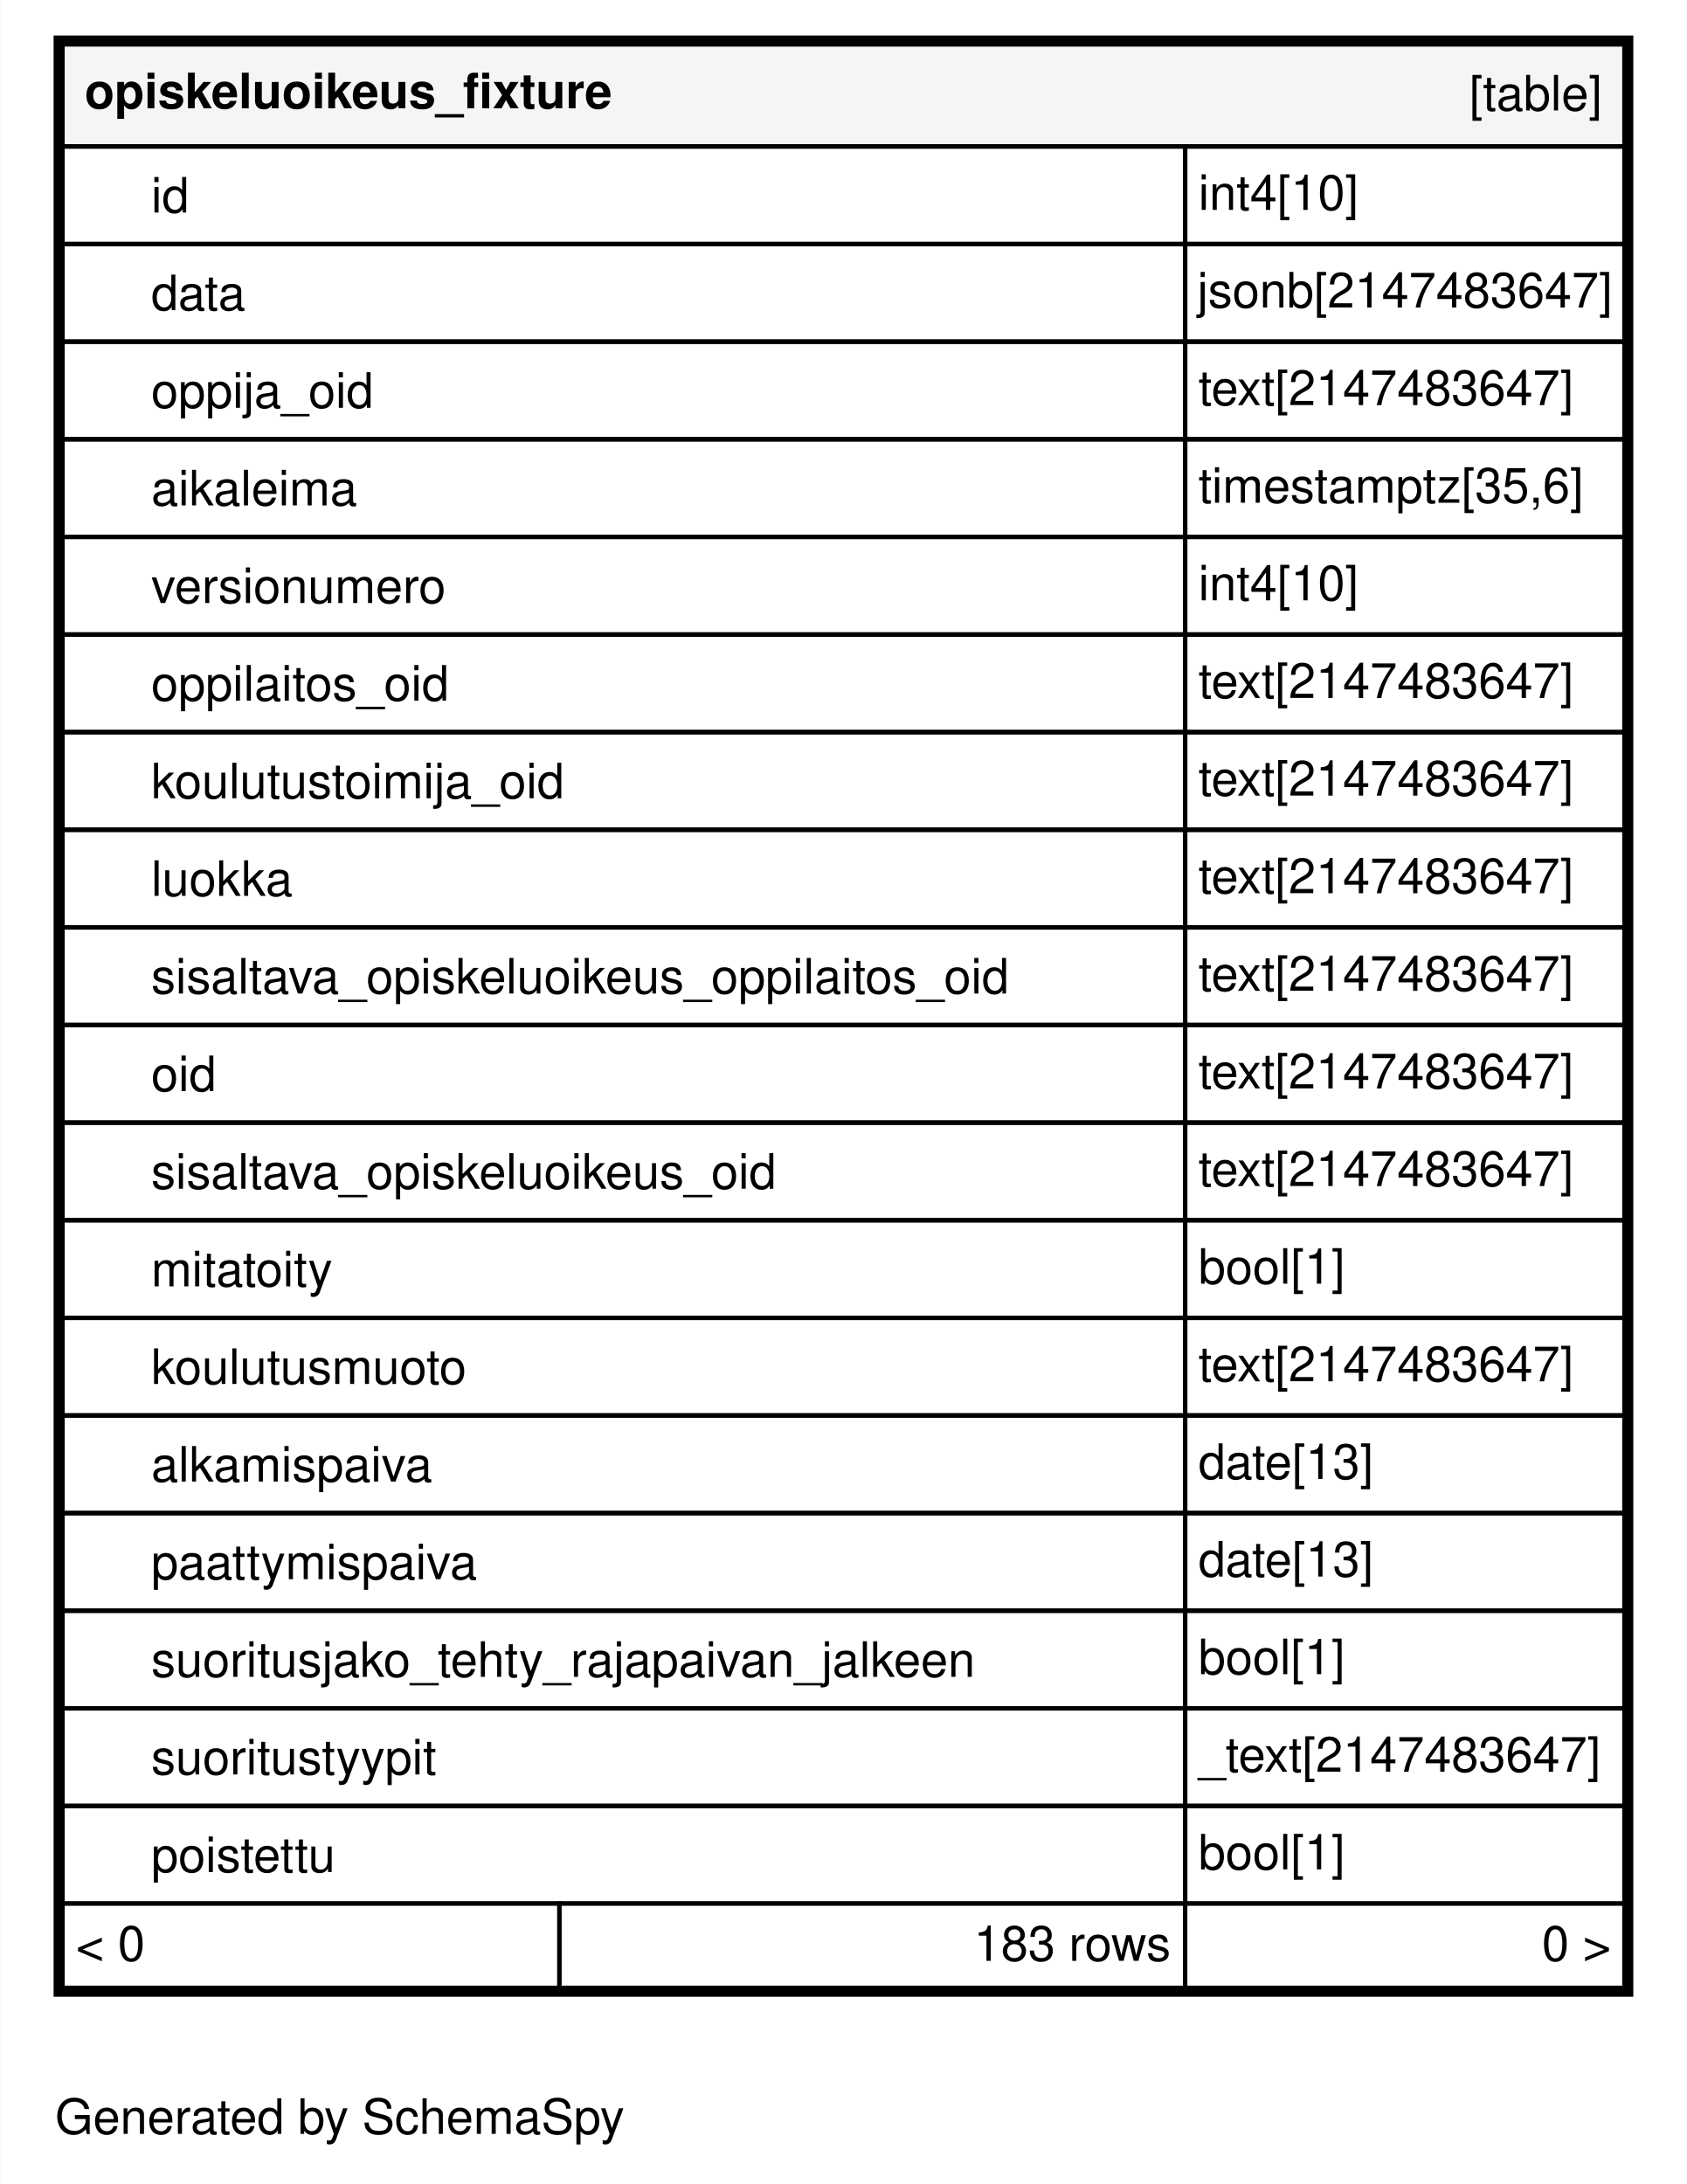
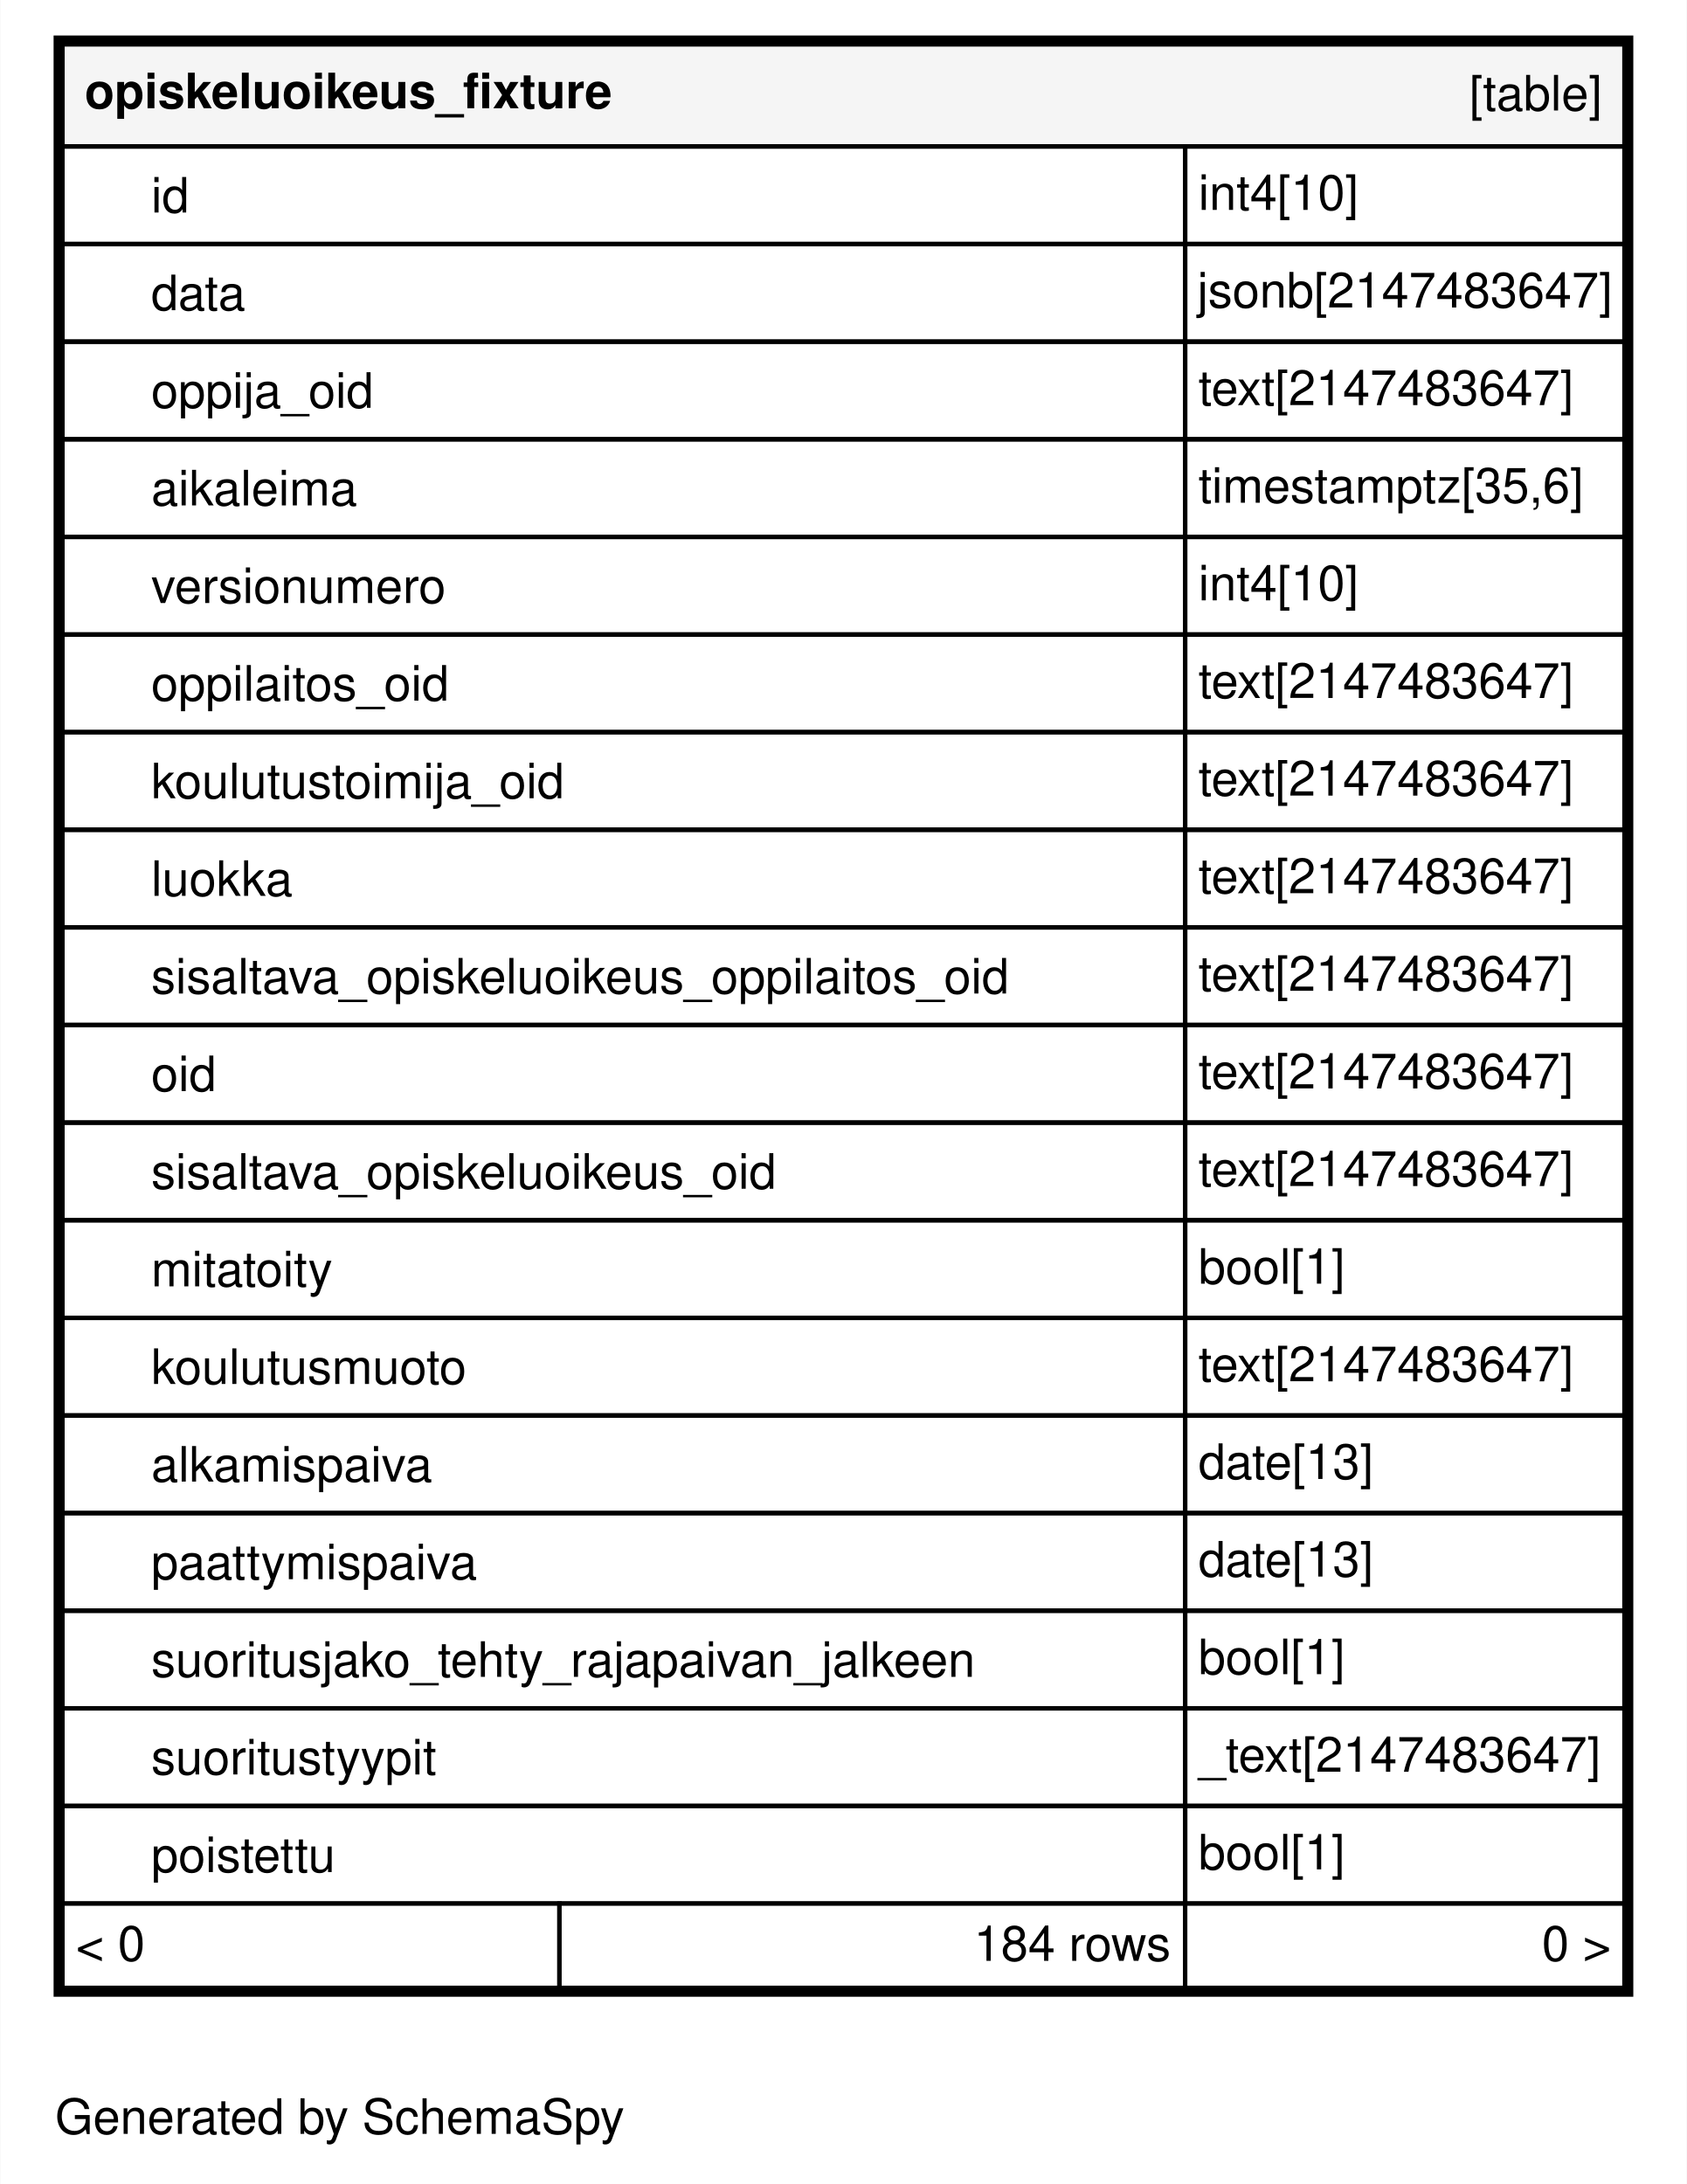
<svg xmlns="http://www.w3.org/2000/svg" xmlns:xlink="http://www.w3.org/1999/xlink" width="380pt" height="492pt" viewBox="0.00 0.00 380.00 492.20">
  <g id="graph0" class="graph" transform="scale(1 1) rotate(0) translate(4 488.2)">
    <polygon fill="#ffffff" stroke="transparent" points="-4,4 -4,-488.2 376,-488.2 376,4 -4,4" />
    <text text-anchor="middle" x="72.494" y="-7.3" font-family="Helvetica,sans-Serif" font-size="11.00" fill="#000000">Generated by SchemaSpy</text>
    <g id="node1" class="node">
      <g id="a_node1">
        <a xlink:href="../../tables/opiskeluoikeus_fixture.html" xlink:title="opiskeluoikeus_fixture" target="_top">
          <polygon fill="#ffffff" stroke="transparent" points="8,-38.2 8,-480.2 364,-480.2 364,-38.2 8,-38.2" />
          <polygon fill="#f5f5f5" stroke="transparent" points="10,-455.2 10,-478.2 362,-478.2 362,-455.2 10,-455.2" />
          <polygon fill="none" stroke="#000000" points="10,-455.2 10,-478.2 362,-478.2 362,-455.2 10,-455.2" />
          <text text-anchor="start" x="15" y="-463.8" font-family="Helvetica,sans-Serif" font-weight="bold" font-size="11.00" fill="#000000">opiskeluoikeus_fixture</text>
          <text text-anchor="start" x="327.044" y="-463.3" font-family="Helvetica,sans-Serif" font-size="11.00" fill="#000000">[table]</text>
          <polygon fill="none" stroke="#000000" points="10,-433.2 10,-455.2 263,-455.2 263,-433.2 10,-433.2" />
          <text text-anchor="start" x="30" y="-440.3" font-family="Helvetica,sans-Serif" font-size="11.00" fill="#000000">id</text>
          <polygon fill="none" stroke="#000000" points="263,-433.2 263,-455.2 362,-455.2 362,-433.2 263,-433.2" />
          <text text-anchor="start" x="266" y="-440.9" font-family="Helvetica,sans-Serif" font-size="11.00" fill="#000000">int4[10]</text>
          <polygon fill="none" stroke="#000000" points="10,-411.2 10,-433.2 263,-433.2 263,-411.2 10,-411.2" />
          <text text-anchor="start" x="30" y="-418.3" font-family="Helvetica,sans-Serif" font-size="11.00" fill="#000000">data</text>
          <polygon fill="none" stroke="#000000" points="263,-411.2 263,-433.2 362,-433.2 362,-411.2 263,-411.2" />
          <text text-anchor="start" x="265.726" y="-418.9" font-family="Helvetica,sans-Serif" font-size="11.00" fill="#000000">jsonb[2147483647]</text>
          <polygon fill="none" stroke="#000000" points="10,-389.2 10,-411.2 263,-411.2 263,-389.2 10,-389.2" />
          <text text-anchor="start" x="30" y="-396.3" font-family="Helvetica,sans-Serif" font-size="11.00" fill="#000000">oppija_oid</text>
          <polygon fill="none" stroke="#000000" points="263,-389.2 263,-411.2 362,-411.2 362,-389.2 263,-389.2" />
          <text text-anchor="start" x="266" y="-396.9" font-family="Helvetica,sans-Serif" font-size="11.00" fill="#000000">text[2147483647]</text>
          <polygon fill="none" stroke="#000000" points="10,-367.2 10,-389.2 263,-389.2 263,-367.2 10,-367.2" />
          <text text-anchor="start" x="30" y="-374.3" font-family="Helvetica,sans-Serif" font-size="11.00" fill="#000000">aikaleima</text>
          <polygon fill="none" stroke="#000000" points="263,-367.2 263,-389.2 362,-389.2 362,-367.2 263,-367.2" />
          <text text-anchor="start" x="266" y="-374.9" font-family="Helvetica,sans-Serif" font-size="11.00" fill="#000000">timestamptz[35,6]</text>
          <polygon fill="none" stroke="#000000" points="10,-345.2 10,-367.2 263,-367.2 263,-345.2 10,-345.2" />
          <text text-anchor="start" x="30" y="-352.3" font-family="Helvetica,sans-Serif" font-size="11.00" fill="#000000">versionumero</text>
          <polygon fill="none" stroke="#000000" points="263,-345.2 263,-367.2 362,-367.2 362,-345.2 263,-345.2" />
          <text text-anchor="start" x="266" y="-352.9" font-family="Helvetica,sans-Serif" font-size="11.00" fill="#000000">int4[10]</text>
          <polygon fill="none" stroke="#000000" points="10,-323.2 10,-345.2 263,-345.2 263,-323.2 10,-323.2" />
          <text text-anchor="start" x="30" y="-330.3" font-family="Helvetica,sans-Serif" font-size="11.00" fill="#000000">oppilaitos_oid</text>
          <polygon fill="none" stroke="#000000" points="263,-323.2 263,-345.2 362,-345.2 362,-323.2 263,-323.2" />
          <text text-anchor="start" x="266" y="-330.9" font-family="Helvetica,sans-Serif" font-size="11.00" fill="#000000">text[2147483647]</text>
          <polygon fill="none" stroke="#000000" points="10,-301.2 10,-323.2 263,-323.2 263,-301.2 10,-301.2" />
          <text text-anchor="start" x="30" y="-308.3" font-family="Helvetica,sans-Serif" font-size="11.00" fill="#000000">koulutustoimija_oid</text>
          <polygon fill="none" stroke="#000000" points="263,-301.2 263,-323.2 362,-323.2 362,-301.2 263,-301.2" />
          <text text-anchor="start" x="266" y="-308.9" font-family="Helvetica,sans-Serif" font-size="11.00" fill="#000000">text[2147483647]</text>
          <polygon fill="none" stroke="#000000" points="10,-279.2 10,-301.2 263,-301.2 263,-279.2 10,-279.2" />
          <text text-anchor="start" x="30" y="-286.3" font-family="Helvetica,sans-Serif" font-size="11.00" fill="#000000">luokka</text>
          <polygon fill="none" stroke="#000000" points="263,-279.2 263,-301.2 362,-301.2 362,-279.2 263,-279.2" />
          <text text-anchor="start" x="266" y="-286.9" font-family="Helvetica,sans-Serif" font-size="11.00" fill="#000000">text[2147483647]</text>
          <polygon fill="none" stroke="#000000" points="10,-257.2 10,-279.2 263,-279.2 263,-257.2 10,-257.2" />
          <text text-anchor="start" x="30" y="-264.3" font-family="Helvetica,sans-Serif" font-size="11.00" fill="#000000">sisaltava_opiskeluoikeus_oppilaitos_oid</text>
          <polygon fill="none" stroke="#000000" points="263,-257.2 263,-279.2 362,-279.2 362,-257.2 263,-257.2" />
          <text text-anchor="start" x="266" y="-264.9" font-family="Helvetica,sans-Serif" font-size="11.00" fill="#000000">text[2147483647]</text>
          <polygon fill="none" stroke="#000000" points="10,-235.2 10,-257.2 263,-257.2 263,-235.2 10,-235.2" />
          <text text-anchor="start" x="30" y="-242.3" font-family="Helvetica,sans-Serif" font-size="11.00" fill="#000000">oid</text>
          <polygon fill="none" stroke="#000000" points="263,-235.2 263,-257.2 362,-257.2 362,-235.2 263,-235.2" />
          <text text-anchor="start" x="266" y="-242.9" font-family="Helvetica,sans-Serif" font-size="11.00" fill="#000000">text[2147483647]</text>
          <polygon fill="none" stroke="#000000" points="10,-213.2 10,-235.2 263,-235.2 263,-213.2 10,-213.2" />
          <text text-anchor="start" x="30" y="-220.3" font-family="Helvetica,sans-Serif" font-size="11.00" fill="#000000">sisaltava_opiskeluoikeus_oid</text>
          <polygon fill="none" stroke="#000000" points="263,-213.2 263,-235.2 362,-235.2 362,-213.2 263,-213.2" />
          <text text-anchor="start" x="266" y="-220.9" font-family="Helvetica,sans-Serif" font-size="11.00" fill="#000000">text[2147483647]</text>
          <polygon fill="none" stroke="#000000" points="10,-191.2 10,-213.2 263,-213.2 263,-191.2 10,-191.2" />
          <text text-anchor="start" x="30" y="-198.3" font-family="Helvetica,sans-Serif" font-size="11.00" fill="#000000">mitatoity</text>
          <polygon fill="none" stroke="#000000" points="263,-191.2 263,-213.2 362,-213.2 362,-191.2 263,-191.2" />
          <text text-anchor="start" x="266" y="-198.9" font-family="Helvetica,sans-Serif" font-size="11.00" fill="#000000">bool[1]</text>
          <polygon fill="none" stroke="#000000" points="10,-169.2 10,-191.2 263,-191.2 263,-169.2 10,-169.2" />
          <text text-anchor="start" x="30" y="-176.3" font-family="Helvetica,sans-Serif" font-size="11.00" fill="#000000">koulutusmuoto</text>
          <polygon fill="none" stroke="#000000" points="263,-169.2 263,-191.2 362,-191.2 362,-169.2 263,-169.2" />
          <text text-anchor="start" x="266" y="-176.9" font-family="Helvetica,sans-Serif" font-size="11.00" fill="#000000">text[2147483647]</text>
          <polygon fill="none" stroke="#000000" points="10,-147.2 10,-169.2 263,-169.2 263,-147.2 10,-147.2" />
          <text text-anchor="start" x="30" y="-154.3" font-family="Helvetica,sans-Serif" font-size="11.00" fill="#000000">alkamispaiva</text>
          <polygon fill="none" stroke="#000000" points="263,-147.2 263,-169.2 362,-169.2 362,-147.2 263,-147.2" />
          <text text-anchor="start" x="266" y="-154.9" font-family="Helvetica,sans-Serif" font-size="11.00" fill="#000000">date[13]</text>
          <polygon fill="none" stroke="#000000" points="10,-125.2 10,-147.2 263,-147.2 263,-125.2 10,-125.2" />
          <text text-anchor="start" x="30" y="-132.3" font-family="Helvetica,sans-Serif" font-size="11.00" fill="#000000">paattymispaiva</text>
          <polygon fill="none" stroke="#000000" points="263,-125.2 263,-147.2 362,-147.2 362,-125.2 263,-125.2" />
          <text text-anchor="start" x="266" y="-132.9" font-family="Helvetica,sans-Serif" font-size="11.00" fill="#000000">date[13]</text>
          <polygon fill="none" stroke="#000000" points="10,-103.2 10,-125.2 263,-125.2 263,-103.2 10,-103.2" />
          <text text-anchor="start" x="30" y="-110.3" font-family="Helvetica,sans-Serif" font-size="11.00" fill="#000000">suoritusjako_tehty_rajapaivan_jalkeen</text>
          <polygon fill="none" stroke="#000000" points="263,-103.2 263,-125.2 362,-125.2 362,-103.2 263,-103.2" />
          <text text-anchor="start" x="266" y="-110.9" font-family="Helvetica,sans-Serif" font-size="11.00" fill="#000000">bool[1]</text>
          <polygon fill="none" stroke="#000000" points="10,-81.2 10,-103.2 263,-103.2 263,-81.2 10,-81.2" />
          <text text-anchor="start" x="30" y="-88.3" font-family="Helvetica,sans-Serif" font-size="11.00" fill="#000000">suoritustyypit</text>
          <polygon fill="none" stroke="#000000" points="263,-81.2 263,-103.2 362,-103.2 362,-81.2 263,-81.2" />
          <text text-anchor="start" x="266" y="-88.9" font-family="Helvetica,sans-Serif" font-size="11.00" fill="#000000">_text[2147483647]</text>
          <polygon fill="none" stroke="#000000" points="10,-59.2 10,-81.2 263,-81.2 263,-59.2 10,-59.2" />
          <text text-anchor="start" x="30" y="-66.3" font-family="Helvetica,sans-Serif" font-size="11.00" fill="#000000">poistettu</text>
          <polygon fill="none" stroke="#000000" points="263,-59.2 263,-81.2 362,-81.2 362,-59.2 263,-59.2" />
          <text text-anchor="start" x="266" y="-66.9" font-family="Helvetica,sans-Serif" font-size="11.00" fill="#000000">bool[1]</text>
          <polygon fill="#ffffff" stroke="transparent" points="10,-40.2 10,-59.2 122,-59.2 122,-40.2 10,-40.2" />
          <polygon fill="none" stroke="#000000" points="10,-40.2 10,-59.2 122,-59.2 122,-40.2 10,-40.2" />
          <text text-anchor="start" x="13" y="-46.3" font-family="Helvetica,sans-Serif" font-size="11.00" fill="#000000">&lt; 0</text>
          <polygon fill="#ffffff" stroke="transparent" points="122,-40.2 122,-59.2 263,-59.2 263,-40.2 122,-40.2" />
          <polygon fill="none" stroke="#000000" points="122,-40.2 122,-59.2 263,-59.2 263,-40.2 122,-40.2" />
-           <text text-anchor="start" x="215.381" y="-46.3" font-family="Helvetica,sans-Serif" font-size="11.00" fill="#000000">183 rows</text>
+           <text text-anchor="start" x="215.381" y="-46.3" font-family="Helvetica,sans-Serif" font-size="11.00" fill="#000000">184 rows</text>
          <polygon fill="#ffffff" stroke="transparent" points="263,-40.2 263,-59.2 362,-59.2 362,-40.2 263,-40.2" />
          <polygon fill="none" stroke="#000000" points="263,-40.2 263,-59.2 362,-59.2 362,-40.2 263,-40.2" />
          <text text-anchor="start" x="343.405" y="-46.3" font-family="Helvetica,sans-Serif" font-size="11.00" fill="#000000">0 &gt;</text>
          <polygon fill="none" stroke="#000000" stroke-width="2" points="9,-39.2 9,-479.2 363,-479.2 363,-39.2 9,-39.2" />
        </a>
      </g>
    </g>
  </g>
</svg>
